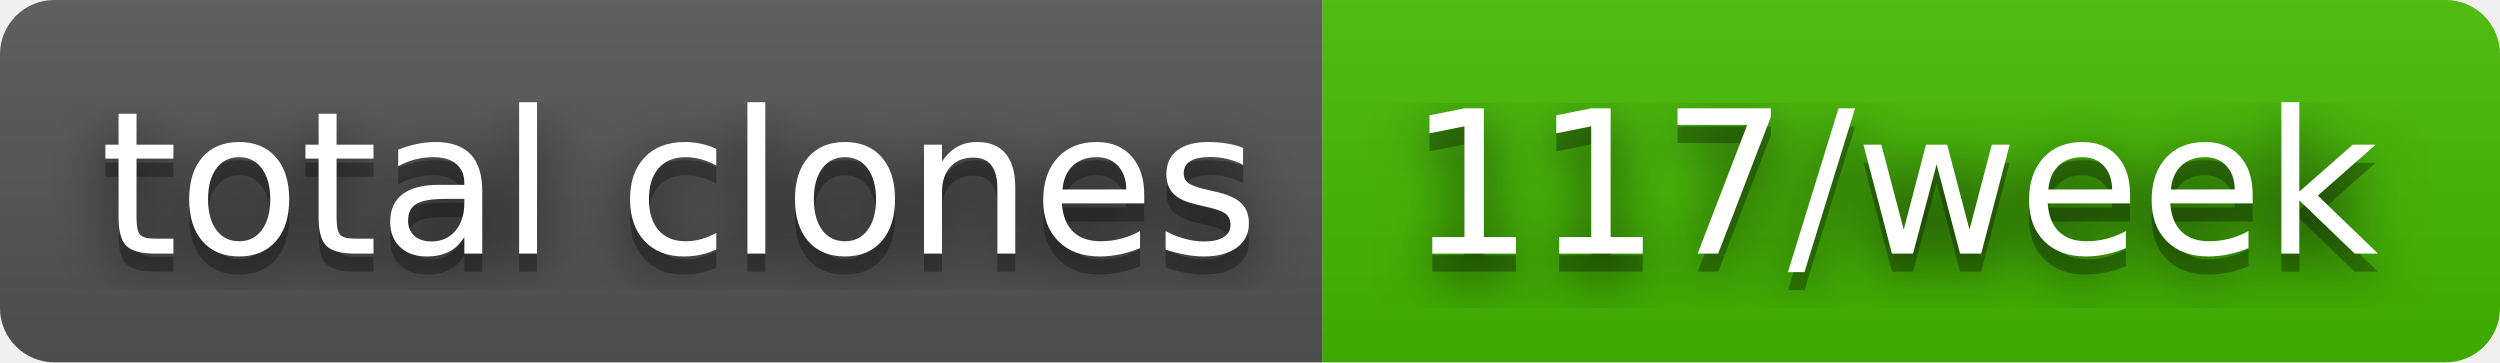
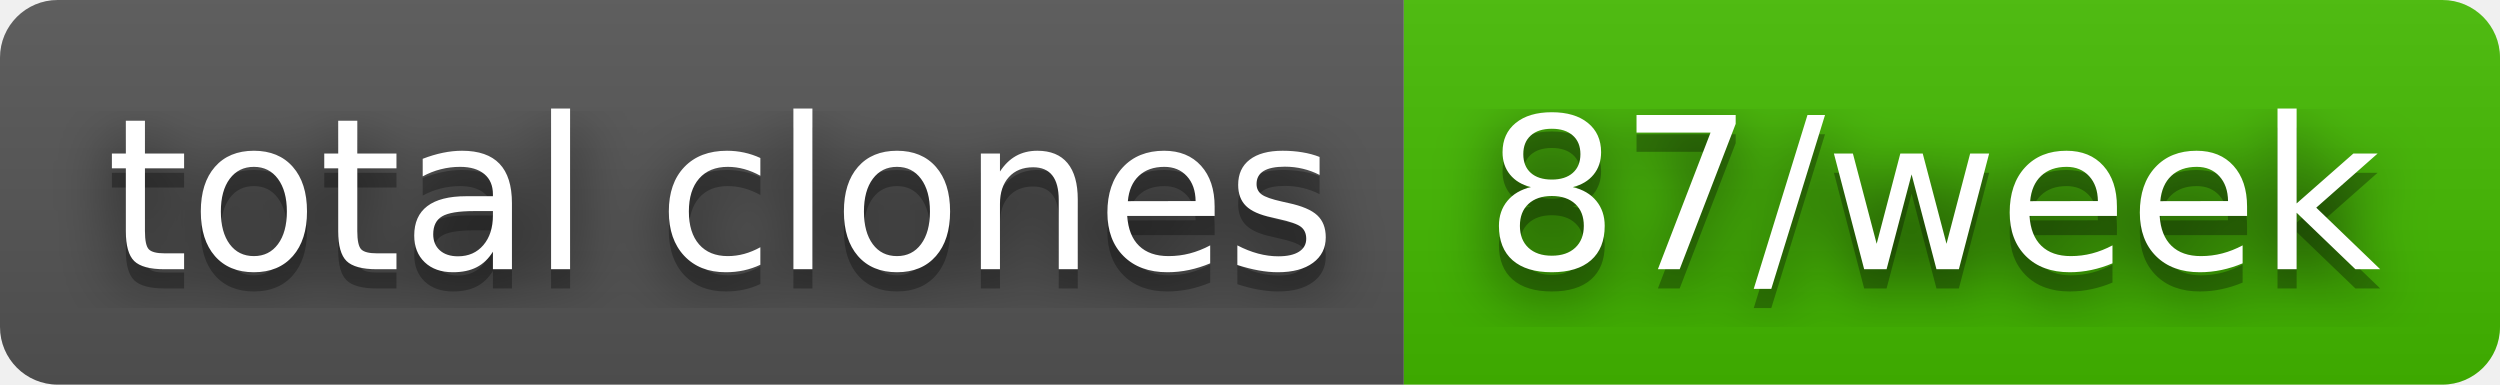
- <svg xmlns="http://www.w3.org/2000/svg" width="138" height="20" role="img" aria-label="total clones: 117/week">
+ <svg xmlns="http://www.w3.org/2000/svg" width="130" height="20" role="img" aria-label="total clones: 87/week">
  <filter id="blur">
    <feGaussianBlur in="SourceGraphic" stdDeviation="16" />
  </filter>
  <linearGradient id="s" x2="0" y2="100%">
    <stop offset="0" stop-color="#bbb" stop-opacity=".1" />
    <stop offset="1" stop-opacity=".1" />
  </linearGradient>
  <clipPath id="r">
-     <rect width="138" height="20" rx="3" fill="#fff" />
+     <rect width="130" height="20" rx="3" fill="#fff" />
  </clipPath>
  <g clip-path="url(#r)">
    <rect width="73" height="20" fill="#555" />
-     <rect x="73" width="65" height="20" fill="#4b0" />
-     <rect width="138" height="20" fill="url(#s)" />
+     <rect x="73" width="57" height="20" fill="#4b0" />
+     <rect width="130" height="20" fill="url(#s)" />
  </g>
  <g fill="#fff" text-anchor="middle" font-family="Verdana,Geneva,DejaVu Sans,sans-serif" text-rendering="geometricPrecision" font-size="110">
    <text aria-hidden="true" x="375" y="150" fill="#010101" fill-opacity=".80" filter="url(#blur)" transform="scale(.1)" textLength="630">total clones</text>
    <text aria-hidden="true" x="375" y="150" fill="#010101" fill-opacity=".3" transform="scale(.1)" textLength="630">total clones</text>
    <text x="375" y="140" transform="scale(.1)" fill="#fff" textLength="630">total clones</text>
-     <text aria-hidden="true" x="1045" y="150" fill="#010101" fill-opacity=".80" filter="url(#blur)" transform="scale(.1)" textLength="550">117/week</text>
-     <text aria-hidden="true" x="1045" y="150" fill="#010101" fill-opacity=".3" transform="scale(.1)" textLength="550">117/week</text>
-     <text x="1045" y="140" transform="scale(.1)" fill="#fff" textLength="550">117/week</text>
+     <text aria-hidden="true" x="1005" y="150" fill="#010101" fill-opacity=".80" filter="url(#blur)" transform="scale(.1)" textLength="470">87/week</text>
+     <text aria-hidden="true" x="1005" y="150" fill="#010101" fill-opacity=".3" transform="scale(.1)" textLength="470">87/week</text>
+     <text x="1005" y="140" transform="scale(.1)" fill="#fff" textLength="470">87/week</text>
  </g>
</svg>
